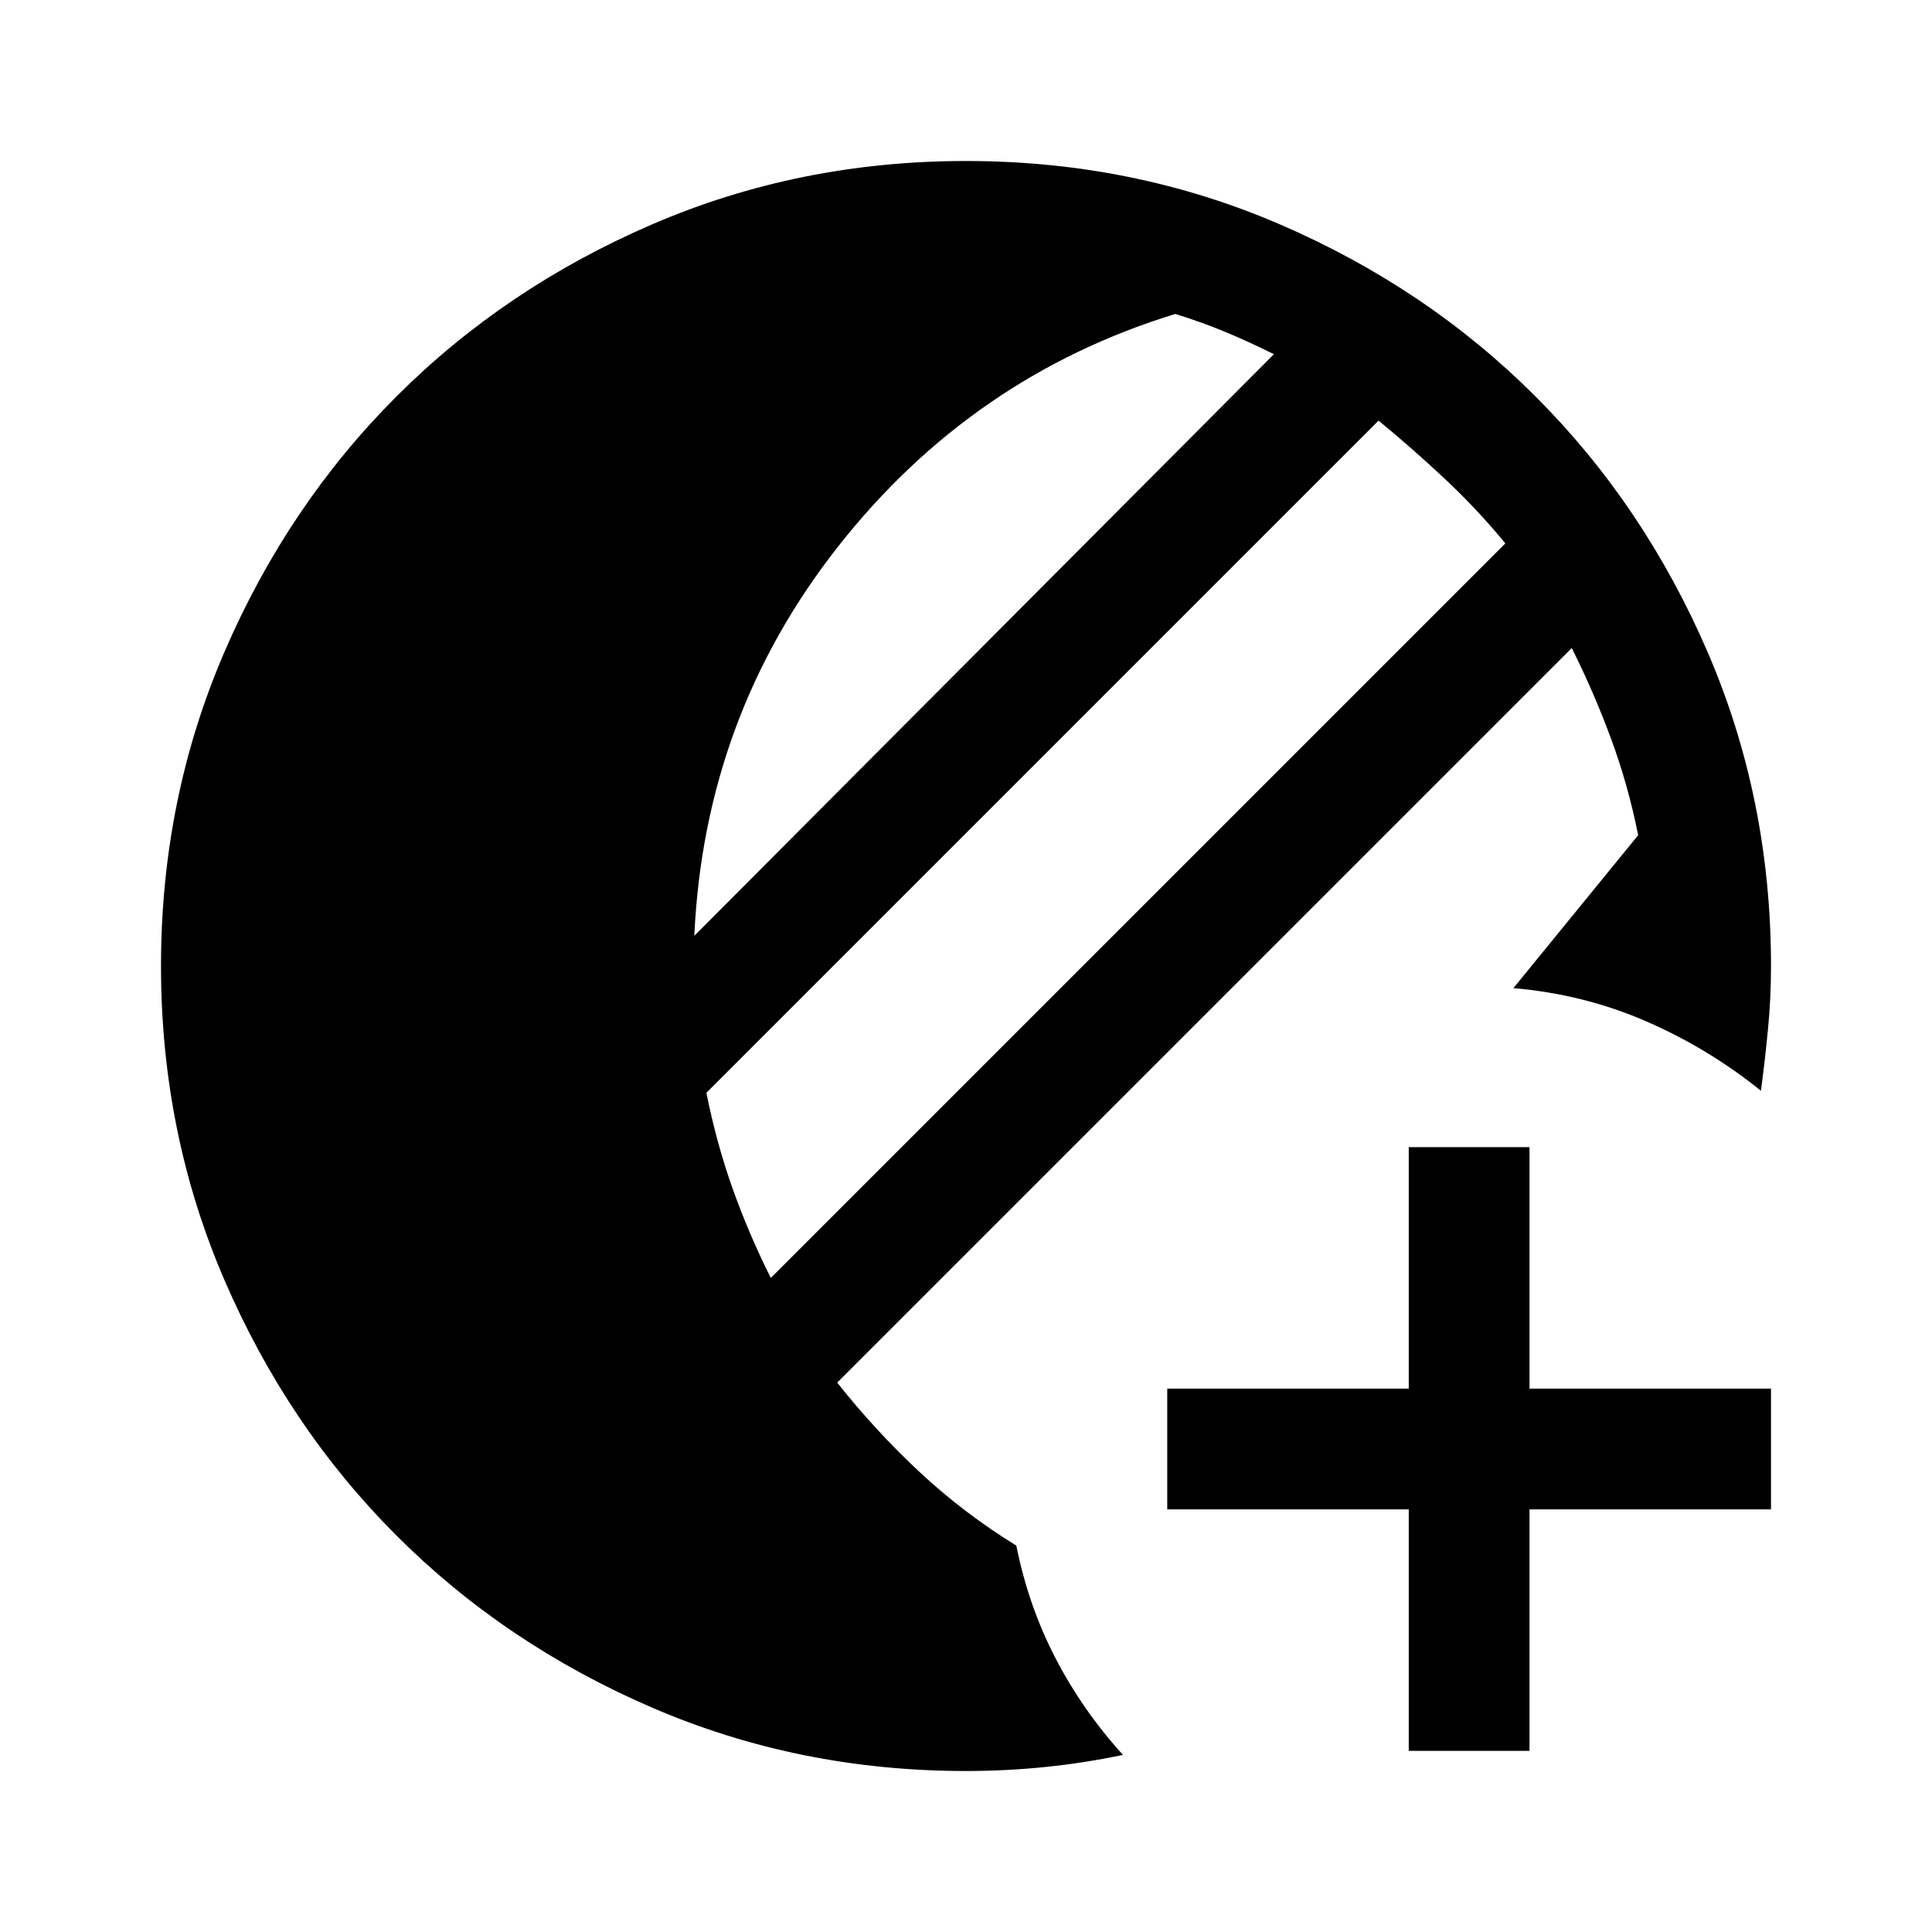
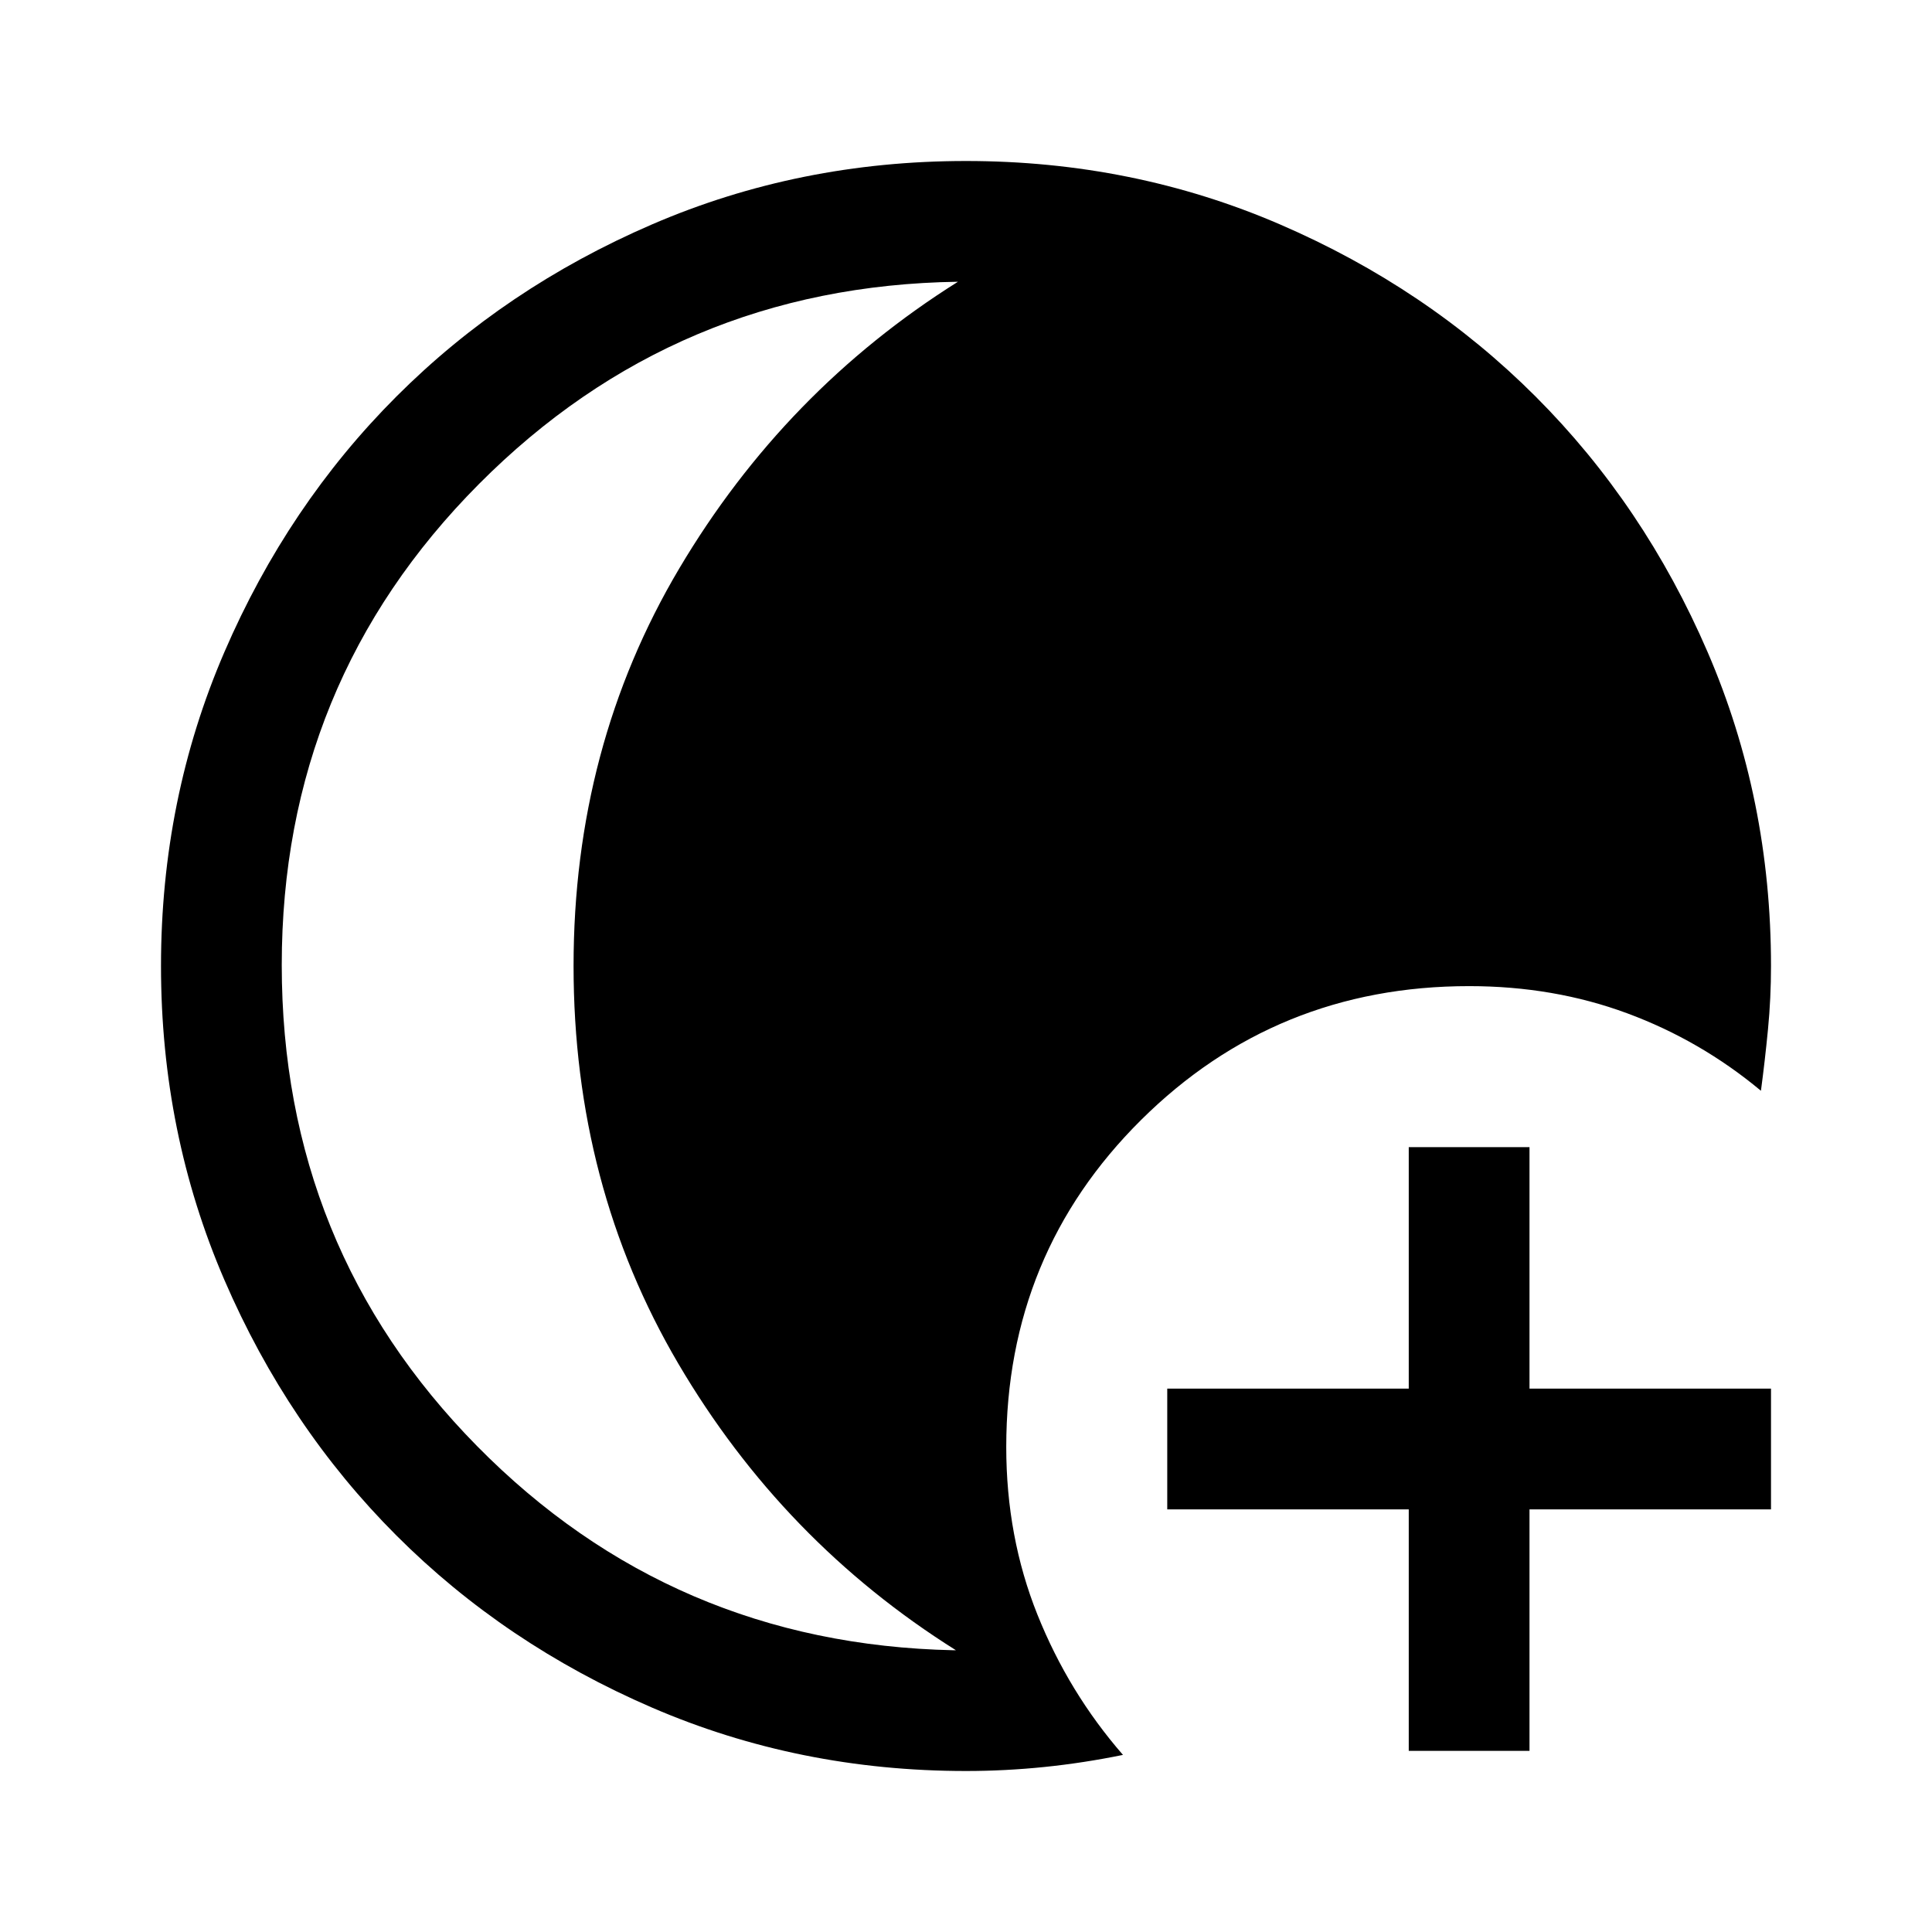
<svg xmlns="http://www.w3.org/2000/svg" width="48" height="48" viewBox="0 -960 960 960">
-   <path d="M700-90v-120H580v-60h120v-120h60v120h120v60H760v120h-60ZM480-80q-83 0-156-31.5T197-197q-54-54-85.5-127T80-480q0-83 31.5-156T197-763q54-54 127-85.5T480-880q83 0 156 31.5T763-763q54 54 85.5 127T880-480q0 16-1.5 31.5T875-418q-26-21-57-34.5T752-469l62-76q-5-25-13.5-48T781-638L416-273q19 24 41 44.5t48 36.5q6 30 19.5 56T558-88q-19 4-38.5 6T480-80Zm-97-245 365-365q-14-17-30-32t-33-29L351-417q5 25 13 47.5t19 44.5Zm-38-170 288-289q-12-6-24-11t-25-9q-101 31-167.5 115.5T345-495Z" />
+   <path d="M700-90v-120H580v-60h120v-120h60v120h120v60H760v120h-60ZM480-80q-83 0-156-31.5T197-197q-54-54-85.5-127T80-480q0-83 31.5-156T197-763q54-54 127-85.5T480-880q83 0 156 31.5T763-763q54 54 85.5 127T880-480q0 16-1.5 31.5T875-418q-30-25-66.46-38.5Q772.07-470 730-470q-96 0-163 66.5T500-241q0 44.63 15.5 83.32Q531-119 558-88q-19.5 4-39 6t-39 2ZM140-480.5q0 140.5 97 239T473.81-140H475q-86-54-138-142.5T285-480q0-109 52.5-197.5T476-820q-140 2-238 100.5t-98 239Z" />
</svg>
